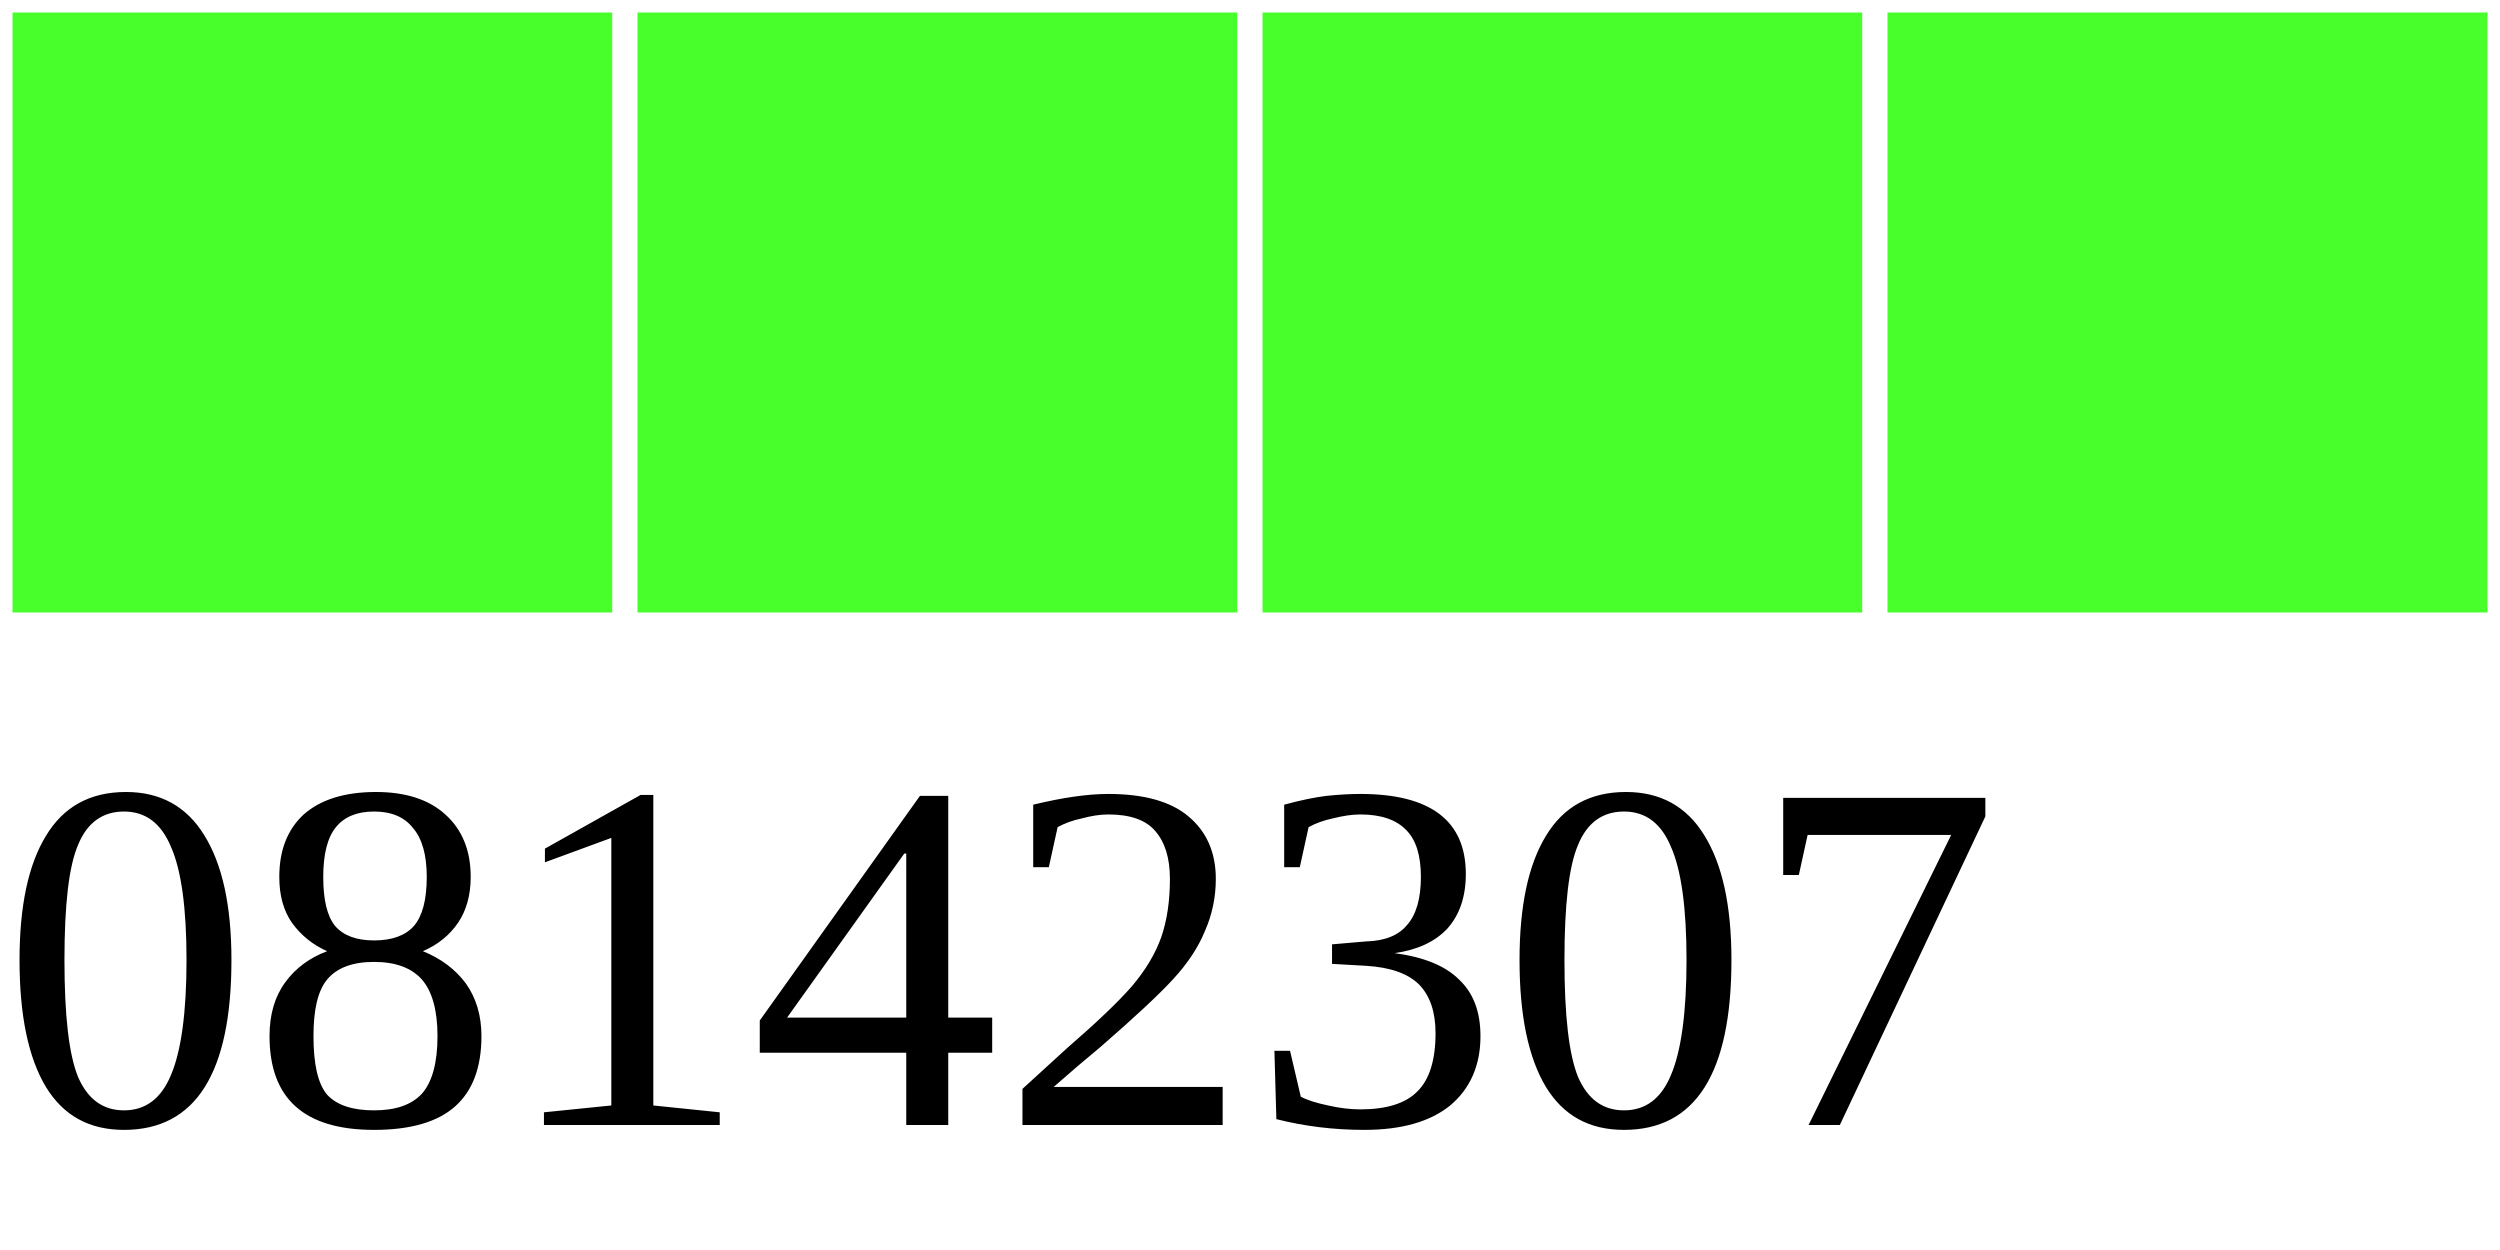
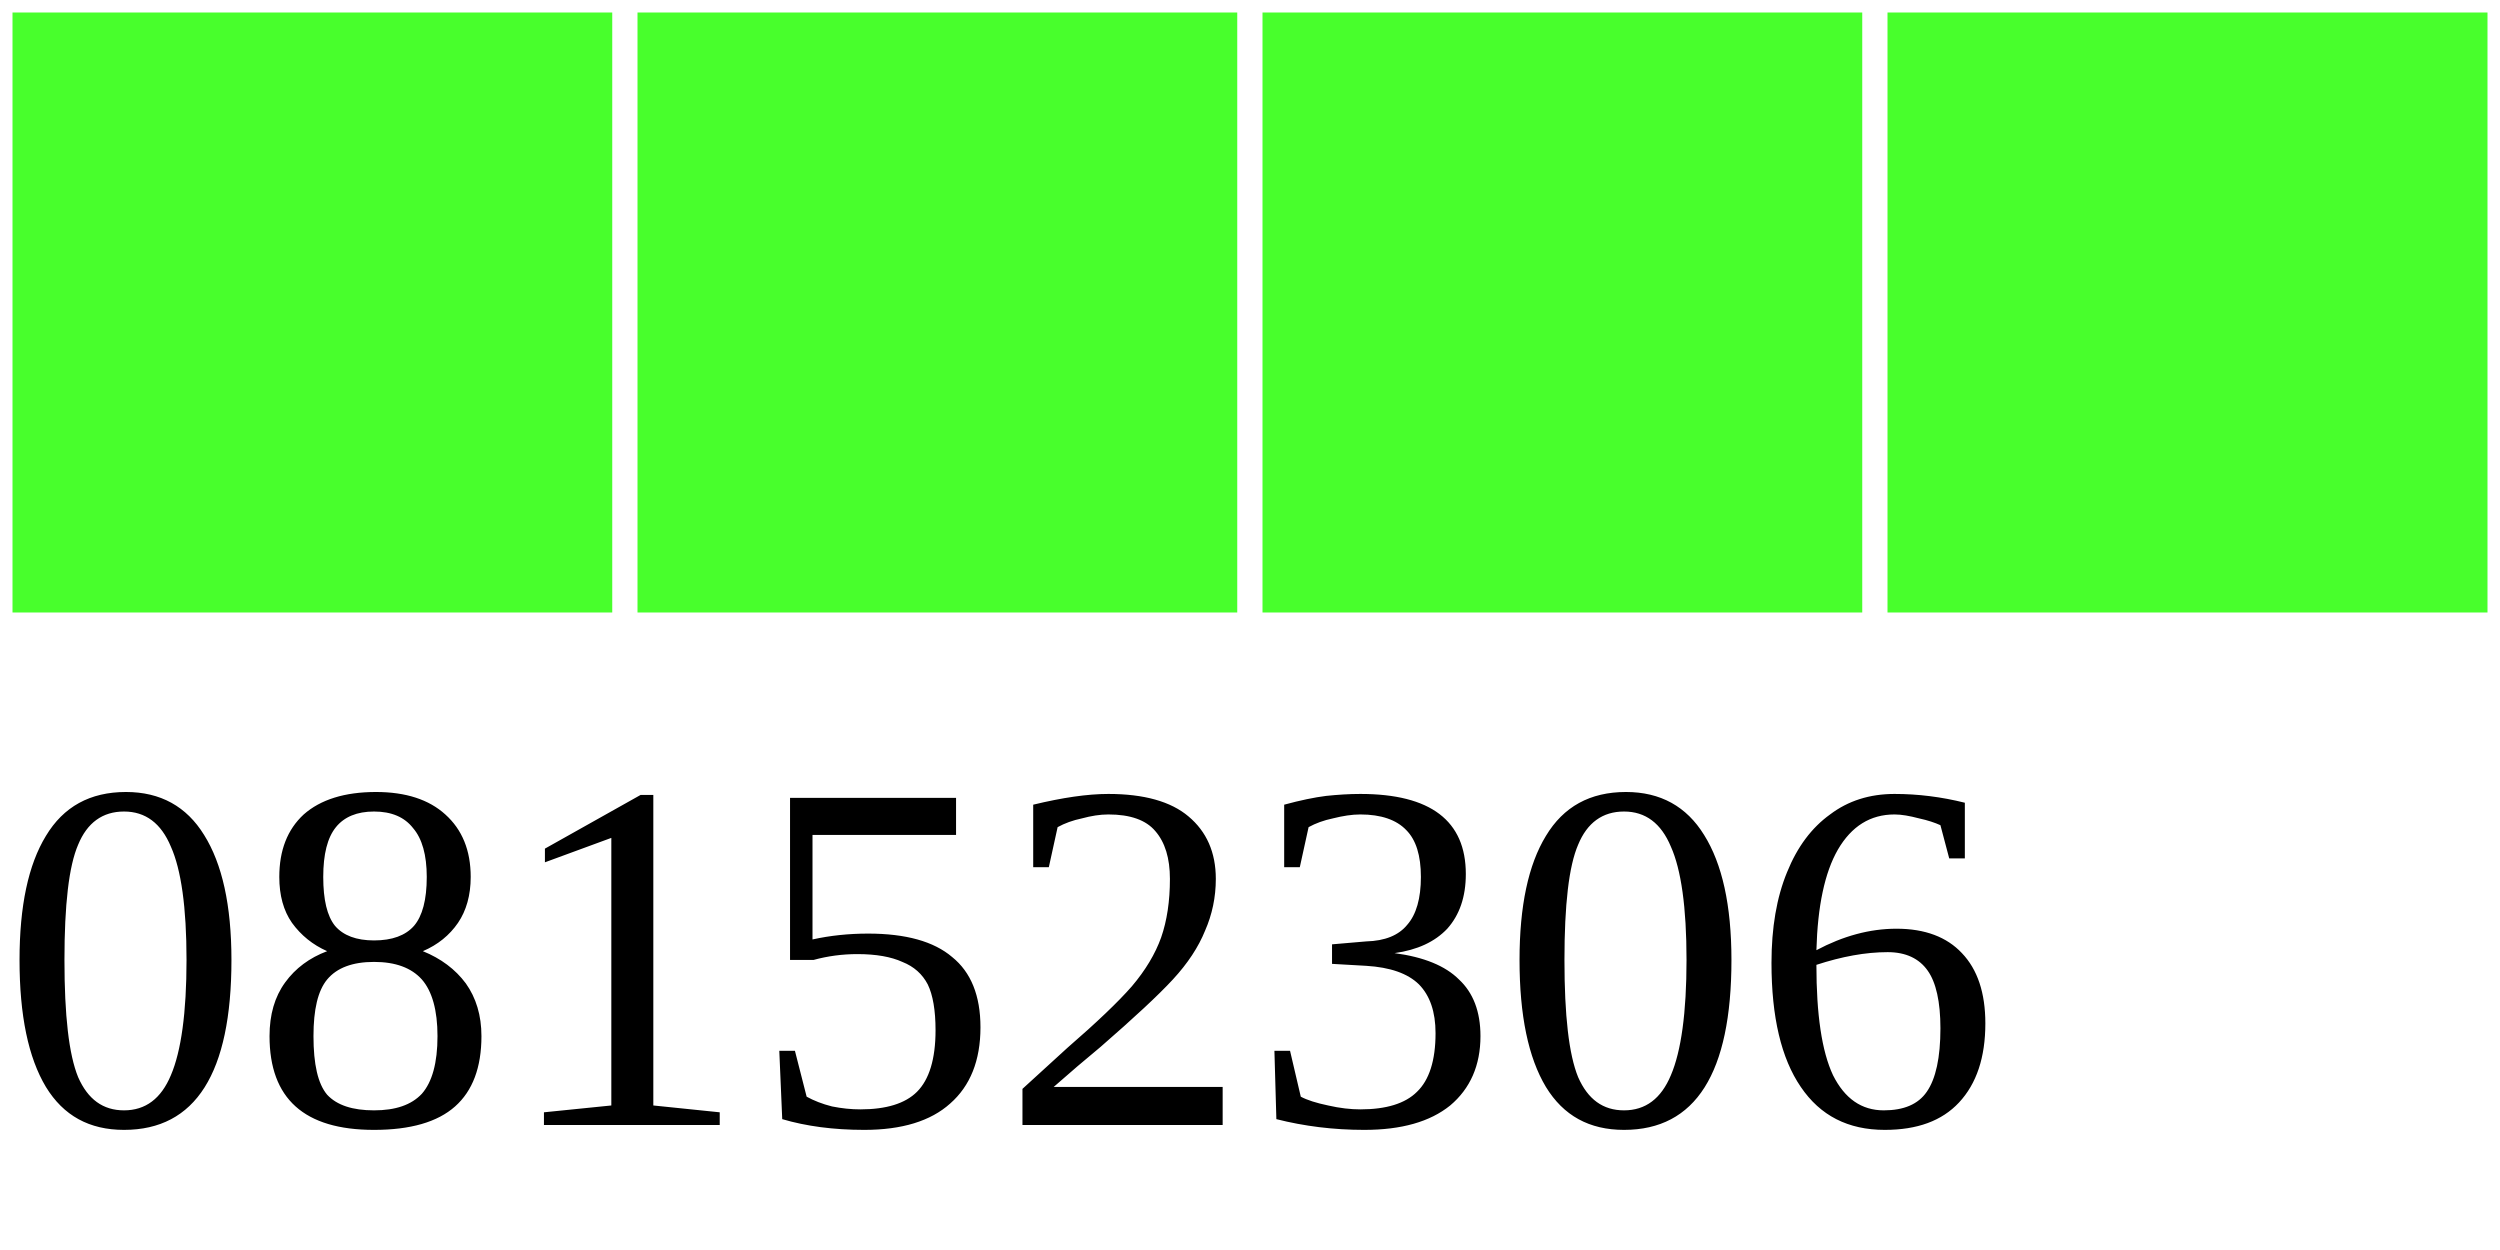
<svg xmlns="http://www.w3.org/2000/svg" width="40" height="20">
  <g>
    <rect width="10" height="10" style="fill:#48FF2C;stroke-width:0.4;stroke:rgb(255,255,255)" x="0" />
    <rect width="10" height="10" style="fill:#48FF2C;stroke-width:0.4;stroke:rgb(255,255,255)" x="10" />
    <rect width="10" height="10" style="fill:#48FF2C;stroke-width:0.4;stroke:rgb(255,255,255)" x="20" />
    <rect width="10" height="10" style="fill:#48FF2C;stroke-width:0.4;stroke:rgb(255,255,255)" x="30" />
-     <text x="0" y="18" fill="black" font-size="8">08142307</text>
+     <text x="0" y="18" fill="black" font-size="8">08152306</text>
  </g>
</svg>
